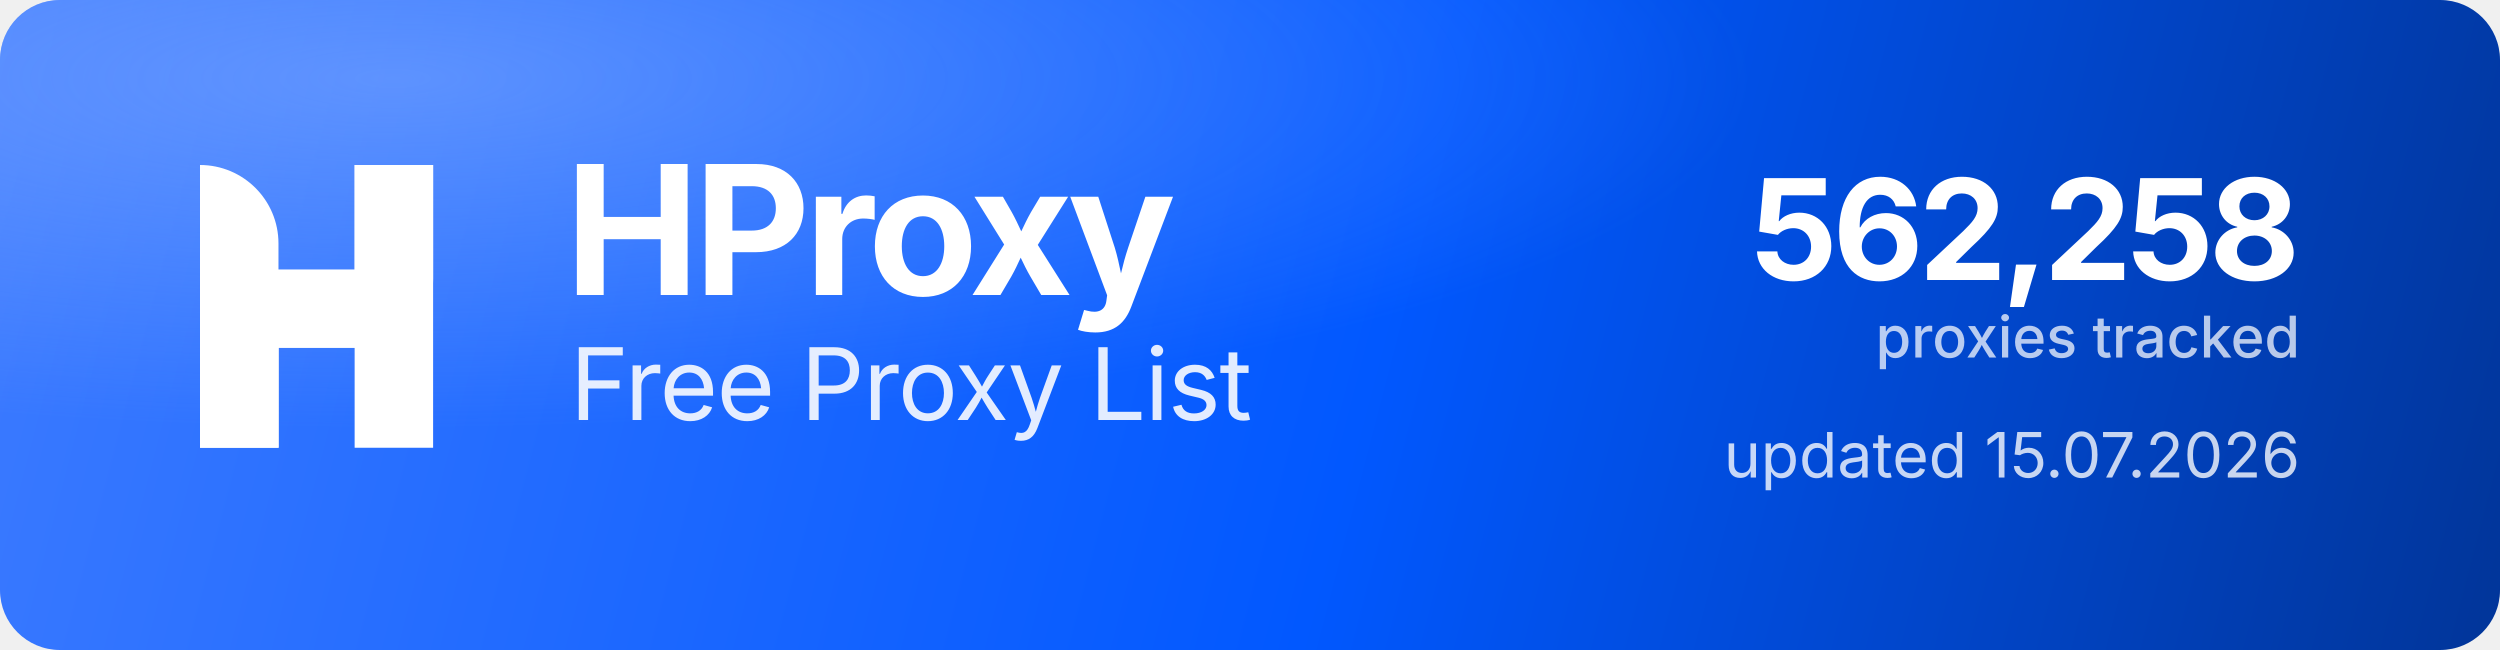
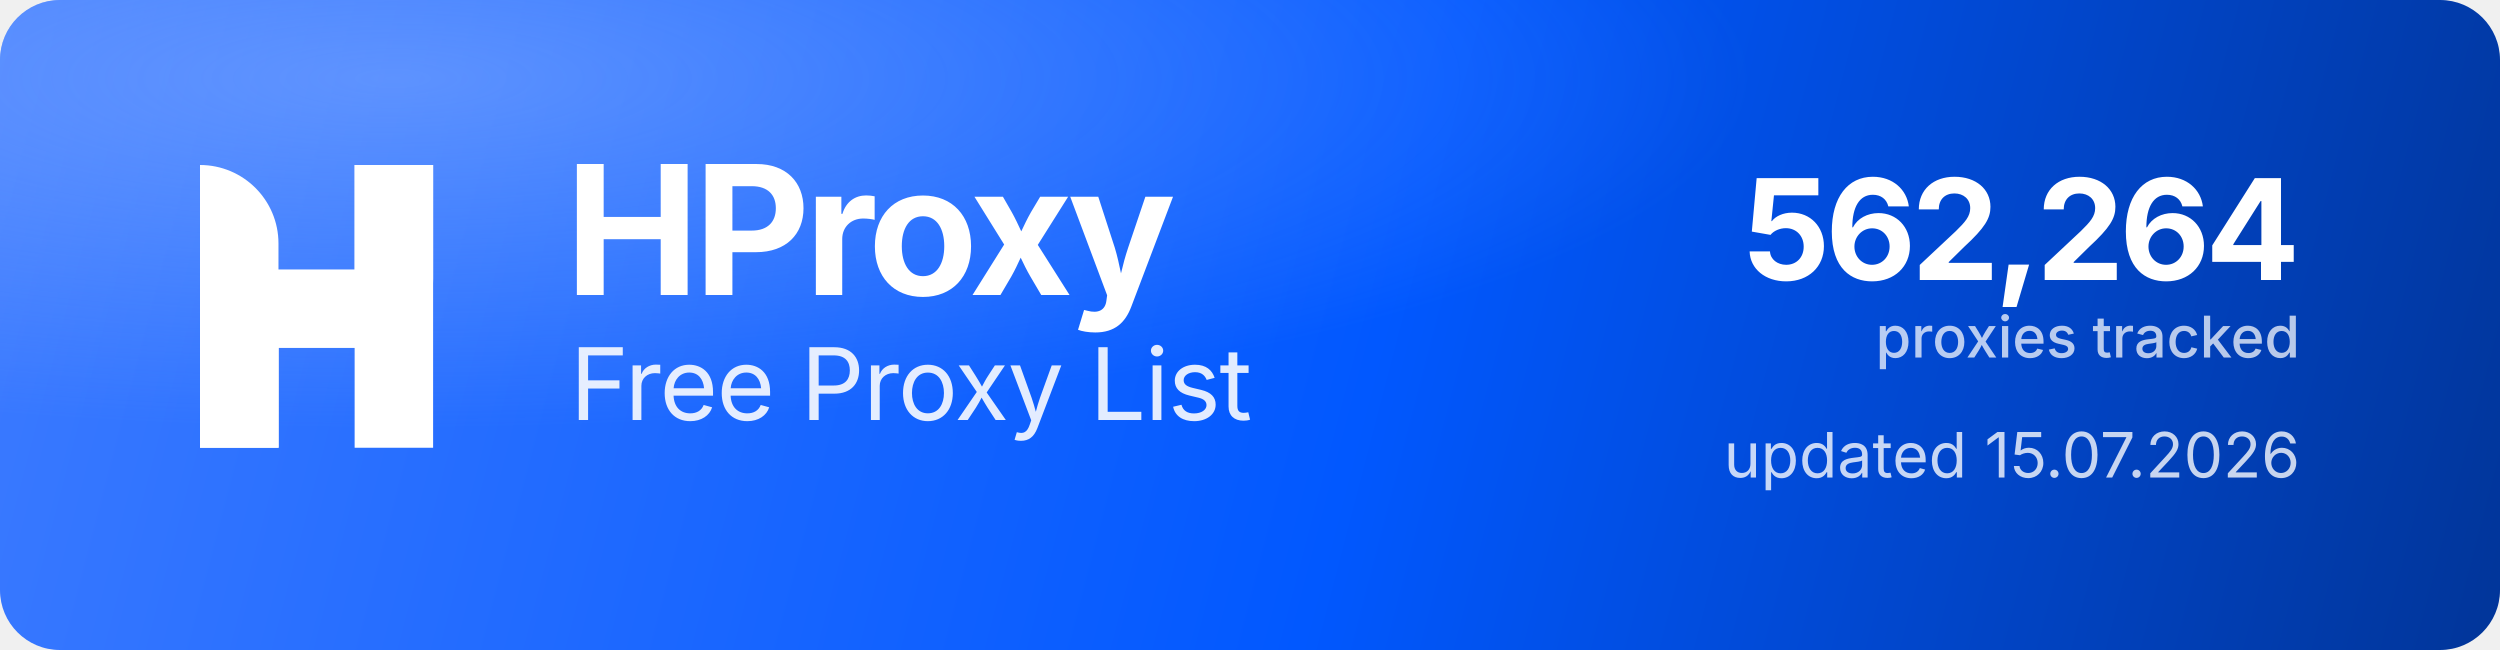
<svg xmlns="http://www.w3.org/2000/svg" width="1000" height="260" viewBox="0 0 1000 260" role="img" aria-label="HProxy Free Proxy List">
  <defs>
    <linearGradient id="hp-bg" x1="0" y1="0" x2="1000" y2="260" gradientUnits="userSpaceOnUse">
      <stop offset="0" stop-color="#3D7BFF" />
      <stop offset="0.55" stop-color="#0158FF" />
      <stop offset="1" stop-color="#013599" />
    </linearGradient>
    <radialGradient id="hp-glow" cx="0.16" cy="0.12" r="0.9">
      <stop offset="0" stop-color="#8FB4FF" stop-opacity="0.5" />
      <stop offset="0.6" stop-color="#8FB4FF" stop-opacity="0" />
    </radialGradient>
  </defs>
  <rect width="1000" height="260" rx="24" fill="url(#hp-bg)" />
  <rect width="1000" height="260" rx="24" fill="url(#hp-glow)" />
  <g transform="translate(80,66) scale(4.35)" fill="#FFFFFF">
    <path d="M0 0V0C3.985 0 7.216 3.231 7.216 7.216V26H0V0Z" />
    <rect x="14.219" width="7.216" height="26" />
    <path d="M7.235 26H0V15.971C0 12.455 2.851 9.604 6.367 9.604H14.22V0H21.437V10.453C21.437 13.97 18.586 16.82 15.069 16.82H7.235V26Z" />
  </g>
  <text x="226" y="118" font-family="'Geist','Inter','Segoe UI',system-ui,-apple-system,Helvetica,Arial,sans-serif" font-size="72" font-weight="700" letter-spacing="-2.3" fill="#FFFFFF">HProxy</text>
  <text x="228" y="168" font-family="'Geist','Inter','Segoe UI',system-ui,-apple-system,Helvetica,Arial,sans-serif" font-size="40" font-weight="400" letter-spacing="-0.5" fill="#FFFFFF" fill-opacity="0.88">Free Proxy List</text>
-   <text x="920" y="112" text-anchor="end" font-family="'Geist','Inter','Segoe UI',system-ui,-apple-system,Helvetica,Arial,sans-serif" font-size="56" font-weight="700" letter-spacing="-2" fill="#FFFFFF">562,258</text>
+   <text x="920" y="112" text-anchor="end" font-family="'Geist','Inter','Segoe UI',system-ui,-apple-system,Helvetica,Arial,sans-serif" font-size="56" font-weight="700" letter-spacing="-2" fill="#FFFFFF">562,264</text>
  <text x="920" y="143" text-anchor="end" font-family="'Geist','Inter','Segoe UI',system-ui,-apple-system,Helvetica,Arial,sans-serif" font-size="23" font-weight="500" fill="#FFFFFF" fill-opacity="0.72">proxies tracked</text>
  <text x="920" y="191" text-anchor="end" font-family="'Geist','Inter','Segoe UI',system-ui,-apple-system,Helvetica,Arial,sans-serif" font-size="25" font-weight="400" fill="#FFFFFF" fill-opacity="0.78">updated 15.07.2026</text>
</svg>
